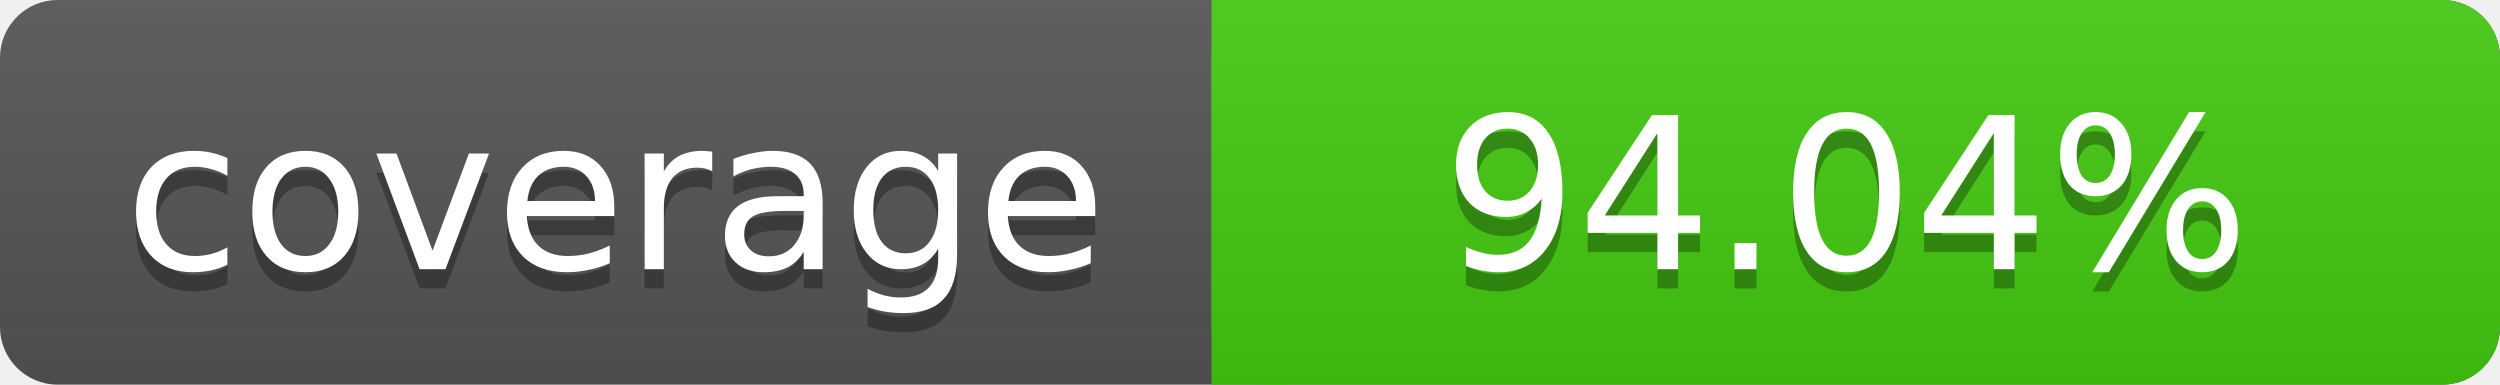
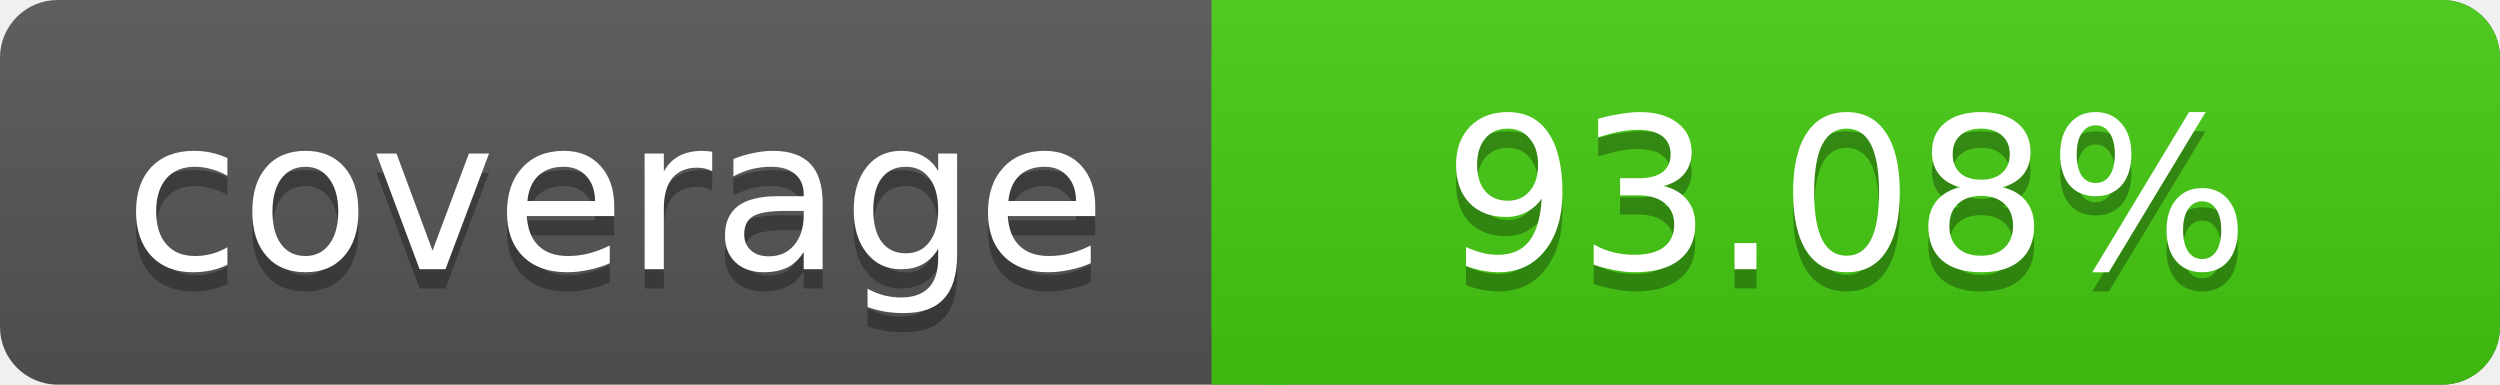
<svg xmlns="http://www.w3.org/2000/svg" width="130" height="20">
  <linearGradient id="s" x2="0" y2="100%">
    <stop offset="0" stop-color="#bbb" stop-opacity=".1" />
    <stop offset="1" stop-opacity=".1" />
  </linearGradient>
  <rect rx="3" width="130" height="20" fill="#555" />
  <rect rx="3" x="63" width="67" height="20" fill="#4c1" />
  <rect x="63" width="4" height="20" fill="#4c1" />
  <rect rx="3" width="130" height="20" fill="url(#s)" />
  <g fill="#fff" text-anchor="middle" font-family="DejaVu Sans,Verdana,Geneva,sans-serif" font-size="11">
    <text x="32" y="15" fill="#010101" fill-opacity=".3">coverage</text>
    <text x="32" y="14">coverage</text>
-     <text x="96" y="15" fill="#010101" fill-opacity=".3">94.04%</text>
-     <text x="96" y="14">94.04%</text>
+     <text x="96" y="15" fill="#010101" fill-opacity=".3">93.08%</text>
+     <text x="96" y="14">93.08%</text>
  </g>
</svg>
